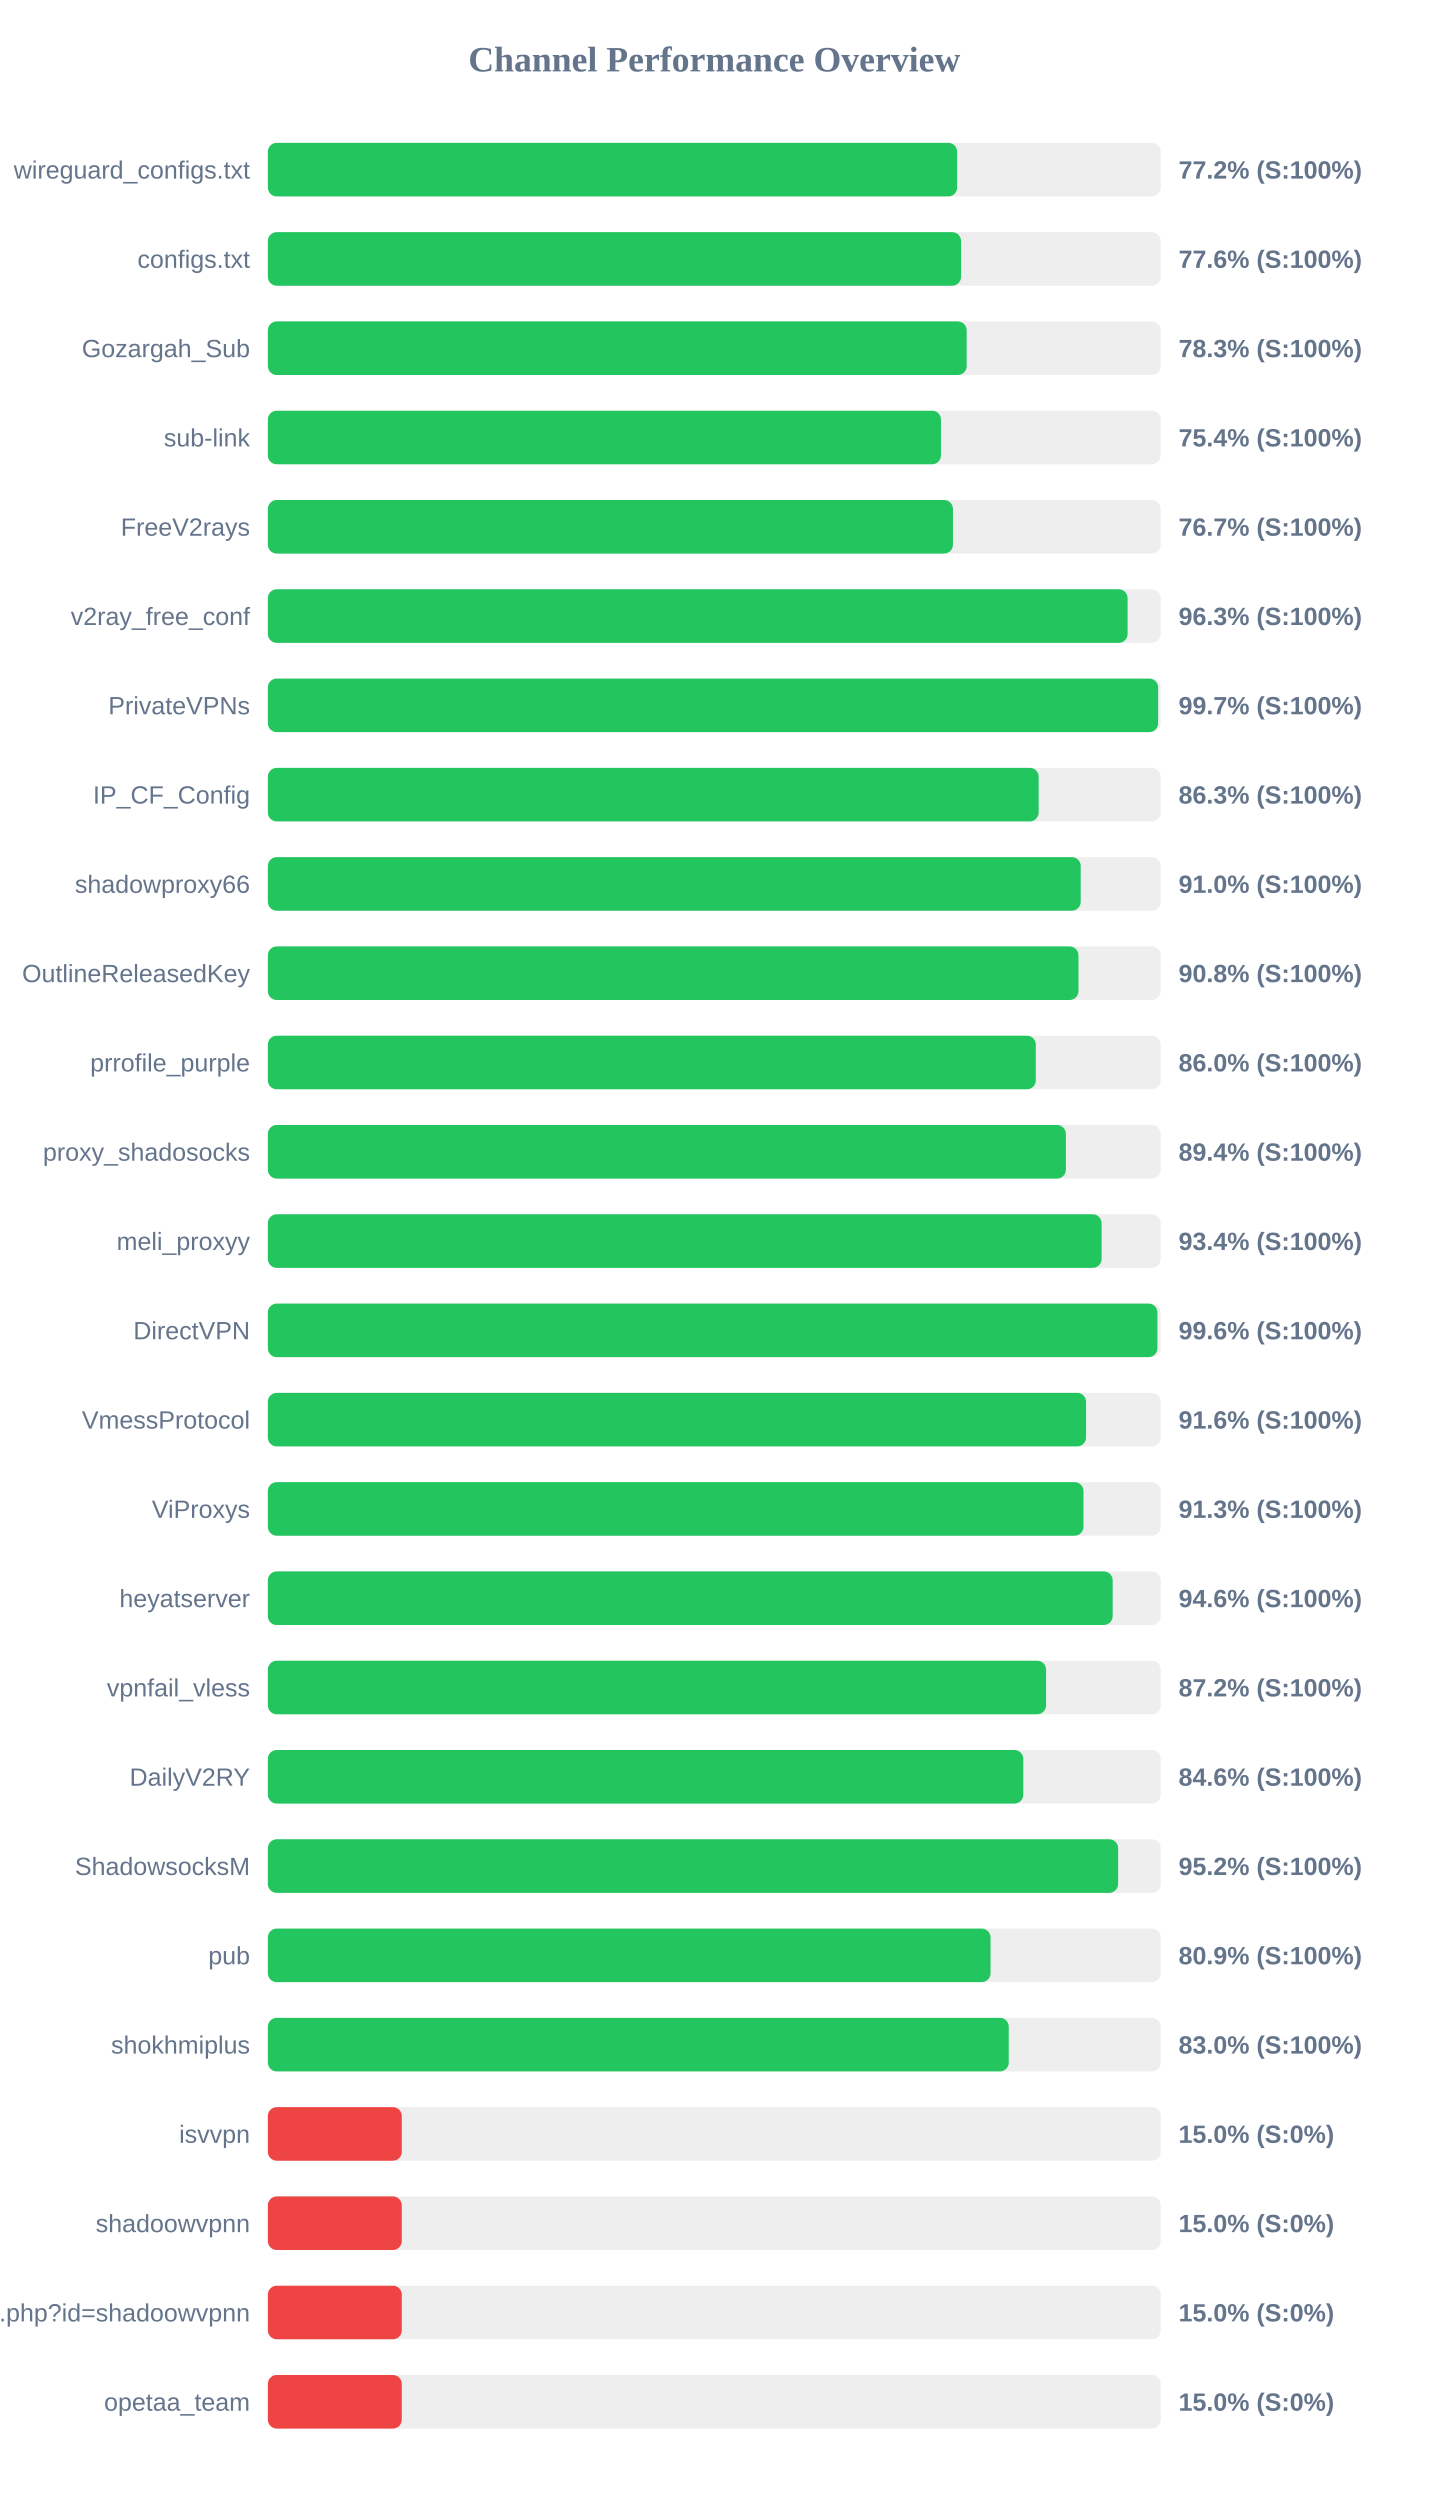
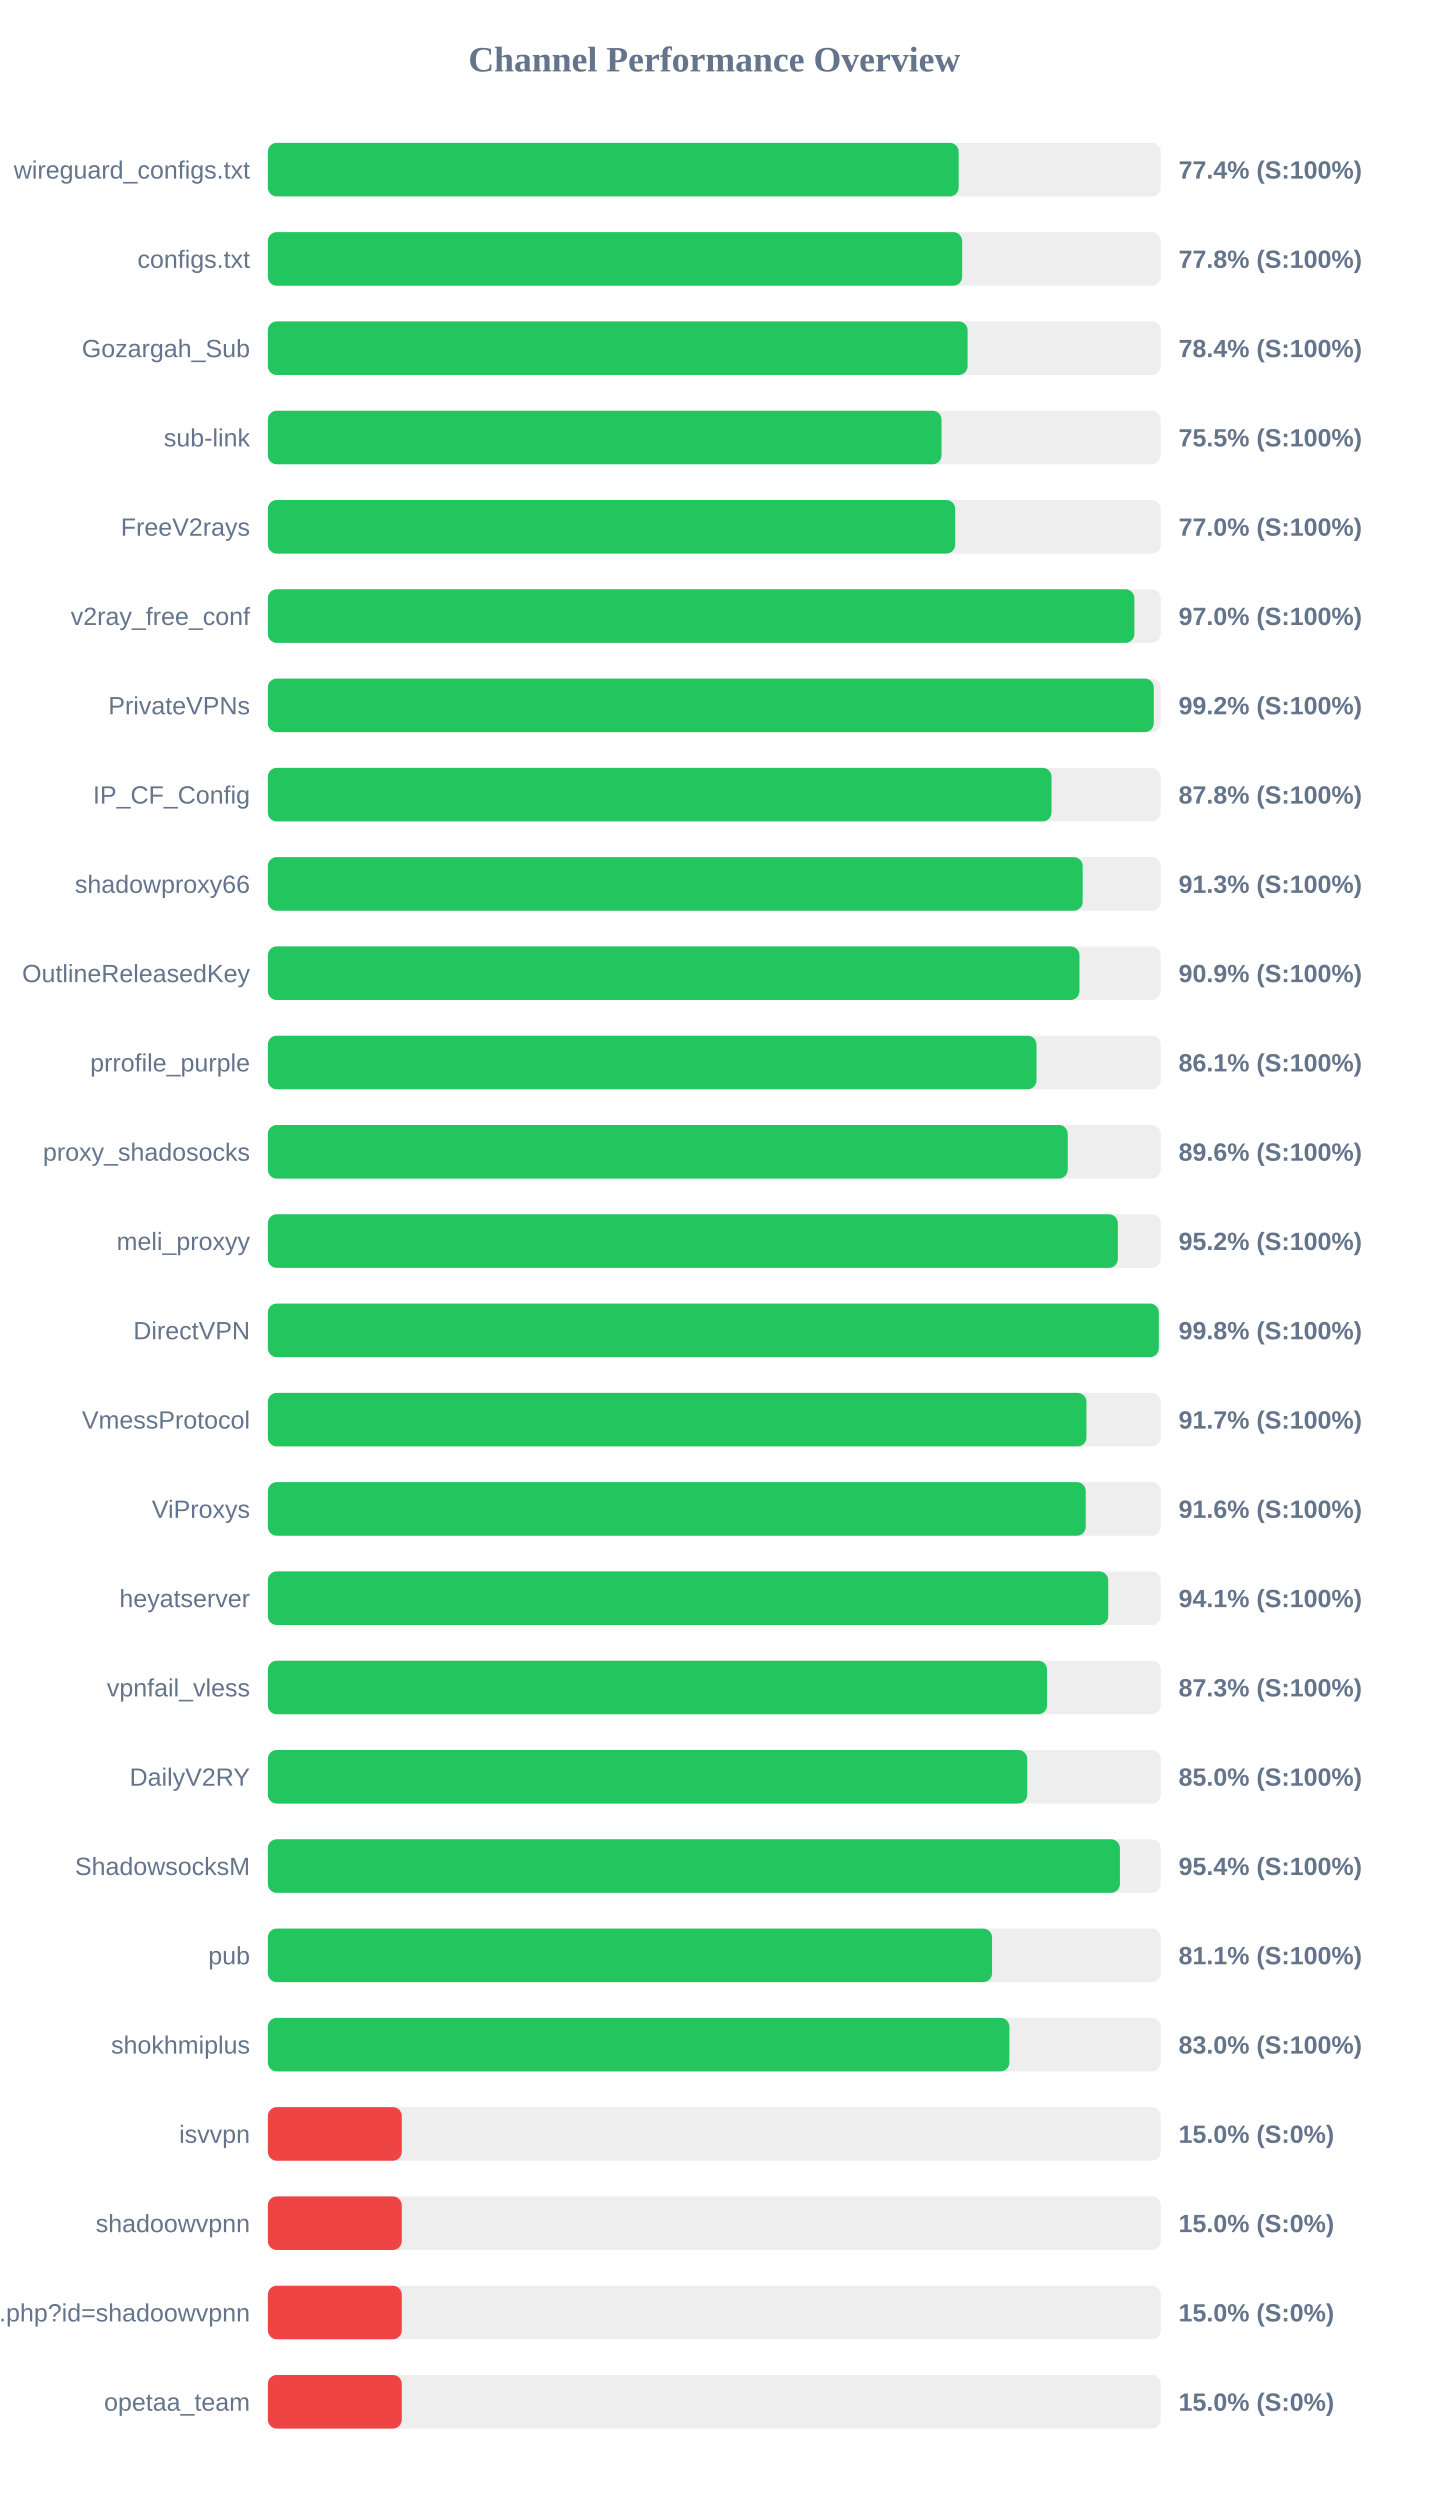
<svg xmlns="http://www.w3.org/2000/svg" width="800" height="1400" version="1.1">
  <style>
        .row { font: 14px Arial; fill: #64748b; }
        .score { font: bold 14px Arial; fill: #64748b; }
    </style>
  <text x="400" y="40" text-anchor="middle" font-size="20px" font-weight="bold" fill="#64748b">Channel Performance Overview</text>
  <rect x="150" y="80" width="500" height="30" fill="#eee" rx="5" />
-   <rect x="150" y="80" width="386.0" height="30" fill="#22c55e" rx="5" />
+   <rect x="150" y="80" width="386.85" height="30" fill="#22c55e" rx="5" />
  <text x="140" y="100" text-anchor="end" class="row">wireguard_configs.txt</text>
-   <text x="660" y="100" text-anchor="start" class="score">77.2% (S:100%)</text>
+   <text x="660" y="100" text-anchor="start" class="score">77.4% (S:100%)</text>
  <rect x="150" y="130" width="500" height="30" fill="#eee" rx="5" />
-   <rect x="150" y="130" width="388.2" height="30" fill="#22c55e" rx="5" />
+   <rect x="150" y="130" width="388.8" height="30" fill="#22c55e" rx="5" />
  <text x="140" y="150" text-anchor="end" class="row">configs.txt</text>
-   <text x="660" y="150" text-anchor="start" class="score">77.6% (S:100%)</text>
+   <text x="660" y="150" text-anchor="start" class="score">77.8% (S:100%)</text>
  <rect x="150" y="180" width="500" height="30" fill="#eee" rx="5" />
-   <rect x="150" y="180" width="391.35" height="30" fill="#22c55e" rx="5" />
+   <rect x="150" y="180" width="391.85" height="30" fill="#22c55e" rx="5" />
  <text x="140" y="200" text-anchor="end" class="row">Gozargah_Sub</text>
-   <text x="660" y="200" text-anchor="start" class="score">78.3% (S:100%)</text>
+   <text x="660" y="200" text-anchor="start" class="score">78.4% (S:100%)</text>
  <rect x="150" y="230" width="500" height="30" fill="#eee" rx="5" />
-   <rect x="150" y="230" width="376.95" height="30" fill="#22c55e" rx="5" />
+   <rect x="150" y="230" width="377.25" height="30" fill="#22c55e" rx="5" />
  <text x="140" y="250" text-anchor="end" class="row">sub-link</text>
-   <text x="660" y="250" text-anchor="start" class="score">75.4% (S:100%)</text>
+   <text x="660" y="250" text-anchor="start" class="score">75.5% (S:100%)</text>
  <rect x="150" y="280" width="500" height="30" fill="#eee" rx="5" />
-   <rect x="150" y="280" width="383.65" height="30" fill="#22c55e" rx="5" />
+   <rect x="150" y="280" width="384.9" height="30" fill="#22c55e" rx="5" />
  <text x="140" y="300" text-anchor="end" class="row">FreeV2rays</text>
-   <text x="660" y="300" text-anchor="start" class="score">76.7% (S:100%)</text>
+   <text x="660" y="300" text-anchor="start" class="score">77.0% (S:100%)</text>
  <rect x="150" y="330" width="500" height="30" fill="#eee" rx="5" />
-   <rect x="150" y="330" width="481.45" height="30" fill="#22c55e" rx="5" />
+   <rect x="150" y="330" width="485.25" height="30" fill="#22c55e" rx="5" />
  <text x="140" y="350" text-anchor="end" class="row">v2ray_free_conf</text>
-   <text x="660" y="350" text-anchor="start" class="score">96.3% (S:100%)</text>
+   <text x="660" y="350" text-anchor="start" class="score">97.0% (S:100%)</text>
  <rect x="150" y="380" width="500" height="30" fill="#eee" rx="5" />
-   <rect x="150" y="380" width="498.55" height="30" fill="#22c55e" rx="5" />
+   <rect x="150" y="380" width="496.1" height="30" fill="#22c55e" rx="5" />
  <text x="140" y="400" text-anchor="end" class="row">PrivateVPNs</text>
-   <text x="660" y="400" text-anchor="start" class="score">99.7% (S:100%)</text>
+   <text x="660" y="400" text-anchor="start" class="score">99.2% (S:100%)</text>
  <rect x="150" y="430" width="500" height="30" fill="#eee" rx="5" />
-   <rect x="150" y="430" width="431.65" height="30" fill="#22c55e" rx="5" />
+   <rect x="150" y="430" width="438.85" height="30" fill="#22c55e" rx="5" />
  <text x="140" y="450" text-anchor="end" class="row">IP_CF_Config</text>
-   <text x="660" y="450" text-anchor="start" class="score">86.3% (S:100%)</text>
+   <text x="660" y="450" text-anchor="start" class="score">87.8% (S:100%)</text>
  <rect x="150" y="480" width="500" height="30" fill="#eee" rx="5" />
-   <rect x="150" y="480" width="455.2" height="30" fill="#22c55e" rx="5" />
+   <rect x="150" y="480" width="456.3" height="30" fill="#22c55e" rx="5" />
  <text x="140" y="500" text-anchor="end" class="row">shadowproxy66</text>
-   <text x="660" y="500" text-anchor="start" class="score">91.0% (S:100%)</text>
+   <text x="660" y="500" text-anchor="start" class="score">91.3% (S:100%)</text>
  <rect x="150" y="530" width="500" height="30" fill="#eee" rx="5" />
-   <rect x="150" y="530" width="453.95" height="30" fill="#22c55e" rx="5" />
+   <rect x="150" y="530" width="454.5" height="30" fill="#22c55e" rx="5" />
  <text x="140" y="550" text-anchor="end" class="row">OutlineReleasedKey</text>
-   <text x="660" y="550" text-anchor="start" class="score">90.8% (S:100%)</text>
+   <text x="660" y="550" text-anchor="start" class="score">90.9% (S:100%)</text>
  <rect x="150" y="580" width="500" height="30" fill="#eee" rx="5" />
-   <rect x="150" y="580" width="430.05" height="30" fill="#22c55e" rx="5" />
+   <rect x="150" y="580" width="430.45" height="30" fill="#22c55e" rx="5" />
  <text x="140" y="600" text-anchor="end" class="row">prrofile_purple</text>
-   <text x="660" y="600" text-anchor="start" class="score">86.0% (S:100%)</text>
+   <text x="660" y="600" text-anchor="start" class="score">86.1% (S:100%)</text>
  <rect x="150" y="630" width="500" height="30" fill="#eee" rx="5" />
-   <rect x="150" y="630" width="446.9" height="30" fill="#22c55e" rx="5" />
+   <rect x="150" y="630" width="447.95" height="30" fill="#22c55e" rx="5" />
  <text x="140" y="650" text-anchor="end" class="row">proxy_shadosocks</text>
-   <text x="660" y="650" text-anchor="start" class="score">89.4% (S:100%)</text>
+   <text x="660" y="650" text-anchor="start" class="score">89.6% (S:100%)</text>
  <rect x="150" y="680" width="500" height="30" fill="#eee" rx="5" />
-   <rect x="150" y="680" width="466.9" height="30" fill="#22c55e" rx="5" />
+   <rect x="150" y="680" width="476.0" height="30" fill="#22c55e" rx="5" />
  <text x="140" y="700" text-anchor="end" class="row">meli_proxyy</text>
-   <text x="660" y="700" text-anchor="start" class="score">93.4% (S:100%)</text>
+   <text x="660" y="700" text-anchor="start" class="score">95.2% (S:100%)</text>
  <rect x="150" y="730" width="500" height="30" fill="#eee" rx="5" />
-   <rect x="150" y="730" width="498.15" height="30" fill="#22c55e" rx="5" />
+   <rect x="150" y="730" width="498.95" height="30" fill="#22c55e" rx="5" />
  <text x="140" y="750" text-anchor="end" class="row">DirectVPN</text>
-   <text x="660" y="750" text-anchor="start" class="score">99.6% (S:100%)</text>
+   <text x="660" y="750" text-anchor="start" class="score">99.8% (S:100%)</text>
  <rect x="150" y="780" width="500" height="30" fill="#eee" rx="5" />
-   <rect x="150" y="780" width="458.2" height="30" fill="#22c55e" rx="5" />
+   <rect x="150" y="780" width="458.4" height="30" fill="#22c55e" rx="5" />
  <text x="140" y="800" text-anchor="end" class="row">VmessProtocol</text>
-   <text x="660" y="800" text-anchor="start" class="score">91.6% (S:100%)</text>
+   <text x="660" y="800" text-anchor="start" class="score">91.7% (S:100%)</text>
  <rect x="150" y="830" width="500" height="30" fill="#eee" rx="5" />
-   <rect x="150" y="830" width="456.75" height="30" fill="#22c55e" rx="5" />
+   <rect x="150" y="830" width="458.0" height="30" fill="#22c55e" rx="5" />
  <text x="140" y="850" text-anchor="end" class="row">ViProxys</text>
-   <text x="660" y="850" text-anchor="start" class="score">91.3% (S:100%)</text>
+   <text x="660" y="850" text-anchor="start" class="score">91.6% (S:100%)</text>
  <rect x="150" y="880" width="500" height="30" fill="#eee" rx="5" />
-   <rect x="150" y="880" width="473.1" height="30" fill="#22c55e" rx="5" />
+   <rect x="150" y="880" width="470.6" height="30" fill="#22c55e" rx="5" />
  <text x="140" y="900" text-anchor="end" class="row">heyatserver</text>
-   <text x="660" y="900" text-anchor="start" class="score">94.6% (S:100%)</text>
+   <text x="660" y="900" text-anchor="start" class="score">94.1% (S:100%)</text>
  <rect x="150" y="930" width="500" height="30" fill="#eee" rx="5" />
-   <rect x="150" y="930" width="435.8" height="30" fill="#22c55e" rx="5" />
+   <rect x="150" y="930" width="436.35" height="30" fill="#22c55e" rx="5" />
  <text x="140" y="950" text-anchor="end" class="row">vpnfail_vless</text>
-   <text x="660" y="950" text-anchor="start" class="score">87.2% (S:100%)</text>
+   <text x="660" y="950" text-anchor="start" class="score">87.3% (S:100%)</text>
  <rect x="150" y="980" width="500" height="30" fill="#eee" rx="5" />
-   <rect x="150" y="980" width="423.05" height="30" fill="#22c55e" rx="5" />
+   <rect x="150" y="980" width="425.25" height="30" fill="#22c55e" rx="5" />
  <text x="140" y="1000" text-anchor="end" class="row">DailyV2RY</text>
-   <text x="660" y="1000" text-anchor="start" class="score">84.6% (S:100%)</text>
+   <text x="660" y="1000" text-anchor="start" class="score">85.0% (S:100%)</text>
  <rect x="150" y="1030" width="500" height="30" fill="#eee" rx="5" />
-   <rect x="150" y="1030" width="476.15" height="30" fill="#22c55e" rx="5" />
+   <rect x="150" y="1030" width="477.15" height="30" fill="#22c55e" rx="5" />
  <text x="140" y="1050" text-anchor="end" class="row">ShadowsocksM</text>
-   <text x="660" y="1050" text-anchor="start" class="score">95.2% (S:100%)</text>
+   <text x="660" y="1050" text-anchor="start" class="score">95.4% (S:100%)</text>
  <rect x="150" y="1080" width="500" height="30" fill="#eee" rx="5" />
-   <rect x="150" y="1080" width="404.7" height="30" fill="#22c55e" rx="5" />
+   <rect x="150" y="1080" width="405.55" height="30" fill="#22c55e" rx="5" />
  <text x="140" y="1100" text-anchor="end" class="row">pub</text>
-   <text x="660" y="1100" text-anchor="start" class="score">80.9% (S:100%)</text>
+   <text x="660" y="1100" text-anchor="start" class="score">81.1% (S:100%)</text>
  <rect x="150" y="1130" width="500" height="30" fill="#eee" rx="5" />
-   <rect x="150" y="1130" width="414.9" height="30" fill="#22c55e" rx="5" />
+   <rect x="150" y="1130" width="415.25" height="30" fill="#22c55e" rx="5" />
  <text x="140" y="1150" text-anchor="end" class="row">shokhmiplus</text>
  <text x="660" y="1150" text-anchor="start" class="score">83.0% (S:100%)</text>
  <rect x="150" y="1180" width="500" height="30" fill="#eee" rx="5" />
  <rect x="150" y="1180" width="75.0" height="30" fill="#ef4444" rx="5" />
  <text x="140" y="1200" text-anchor="end" class="row">isvvpn</text>
  <text x="660" y="1200" text-anchor="start" class="score">15.0% (S:0%)</text>
  <rect x="150" y="1230" width="500" height="30" fill="#eee" rx="5" />
  <rect x="150" y="1230" width="75.0" height="30" fill="#ef4444" rx="5" />
  <text x="140" y="1250" text-anchor="end" class="row">shadoowvpnn</text>
  <text x="660" y="1250" text-anchor="start" class="score">15.0% (S:0%)</text>
  <rect x="150" y="1280" width="500" height="30" fill="#eee" rx="5" />
  <rect x="150" y="1280" width="75.0" height="30" fill="#ef4444" rx="5" />
  <text x="140" y="1300" text-anchor="end" class="row">api.php?id=shadoowvpnn</text>
  <text x="660" y="1300" text-anchor="start" class="score">15.0% (S:0%)</text>
  <rect x="150" y="1330" width="500" height="30" fill="#eee" rx="5" />
  <rect x="150" y="1330" width="75.0" height="30" fill="#ef4444" rx="5" />
  <text x="140" y="1350" text-anchor="end" class="row">opetaa_team</text>
  <text x="660" y="1350" text-anchor="start" class="score">15.0% (S:0%)</text>
</svg>
